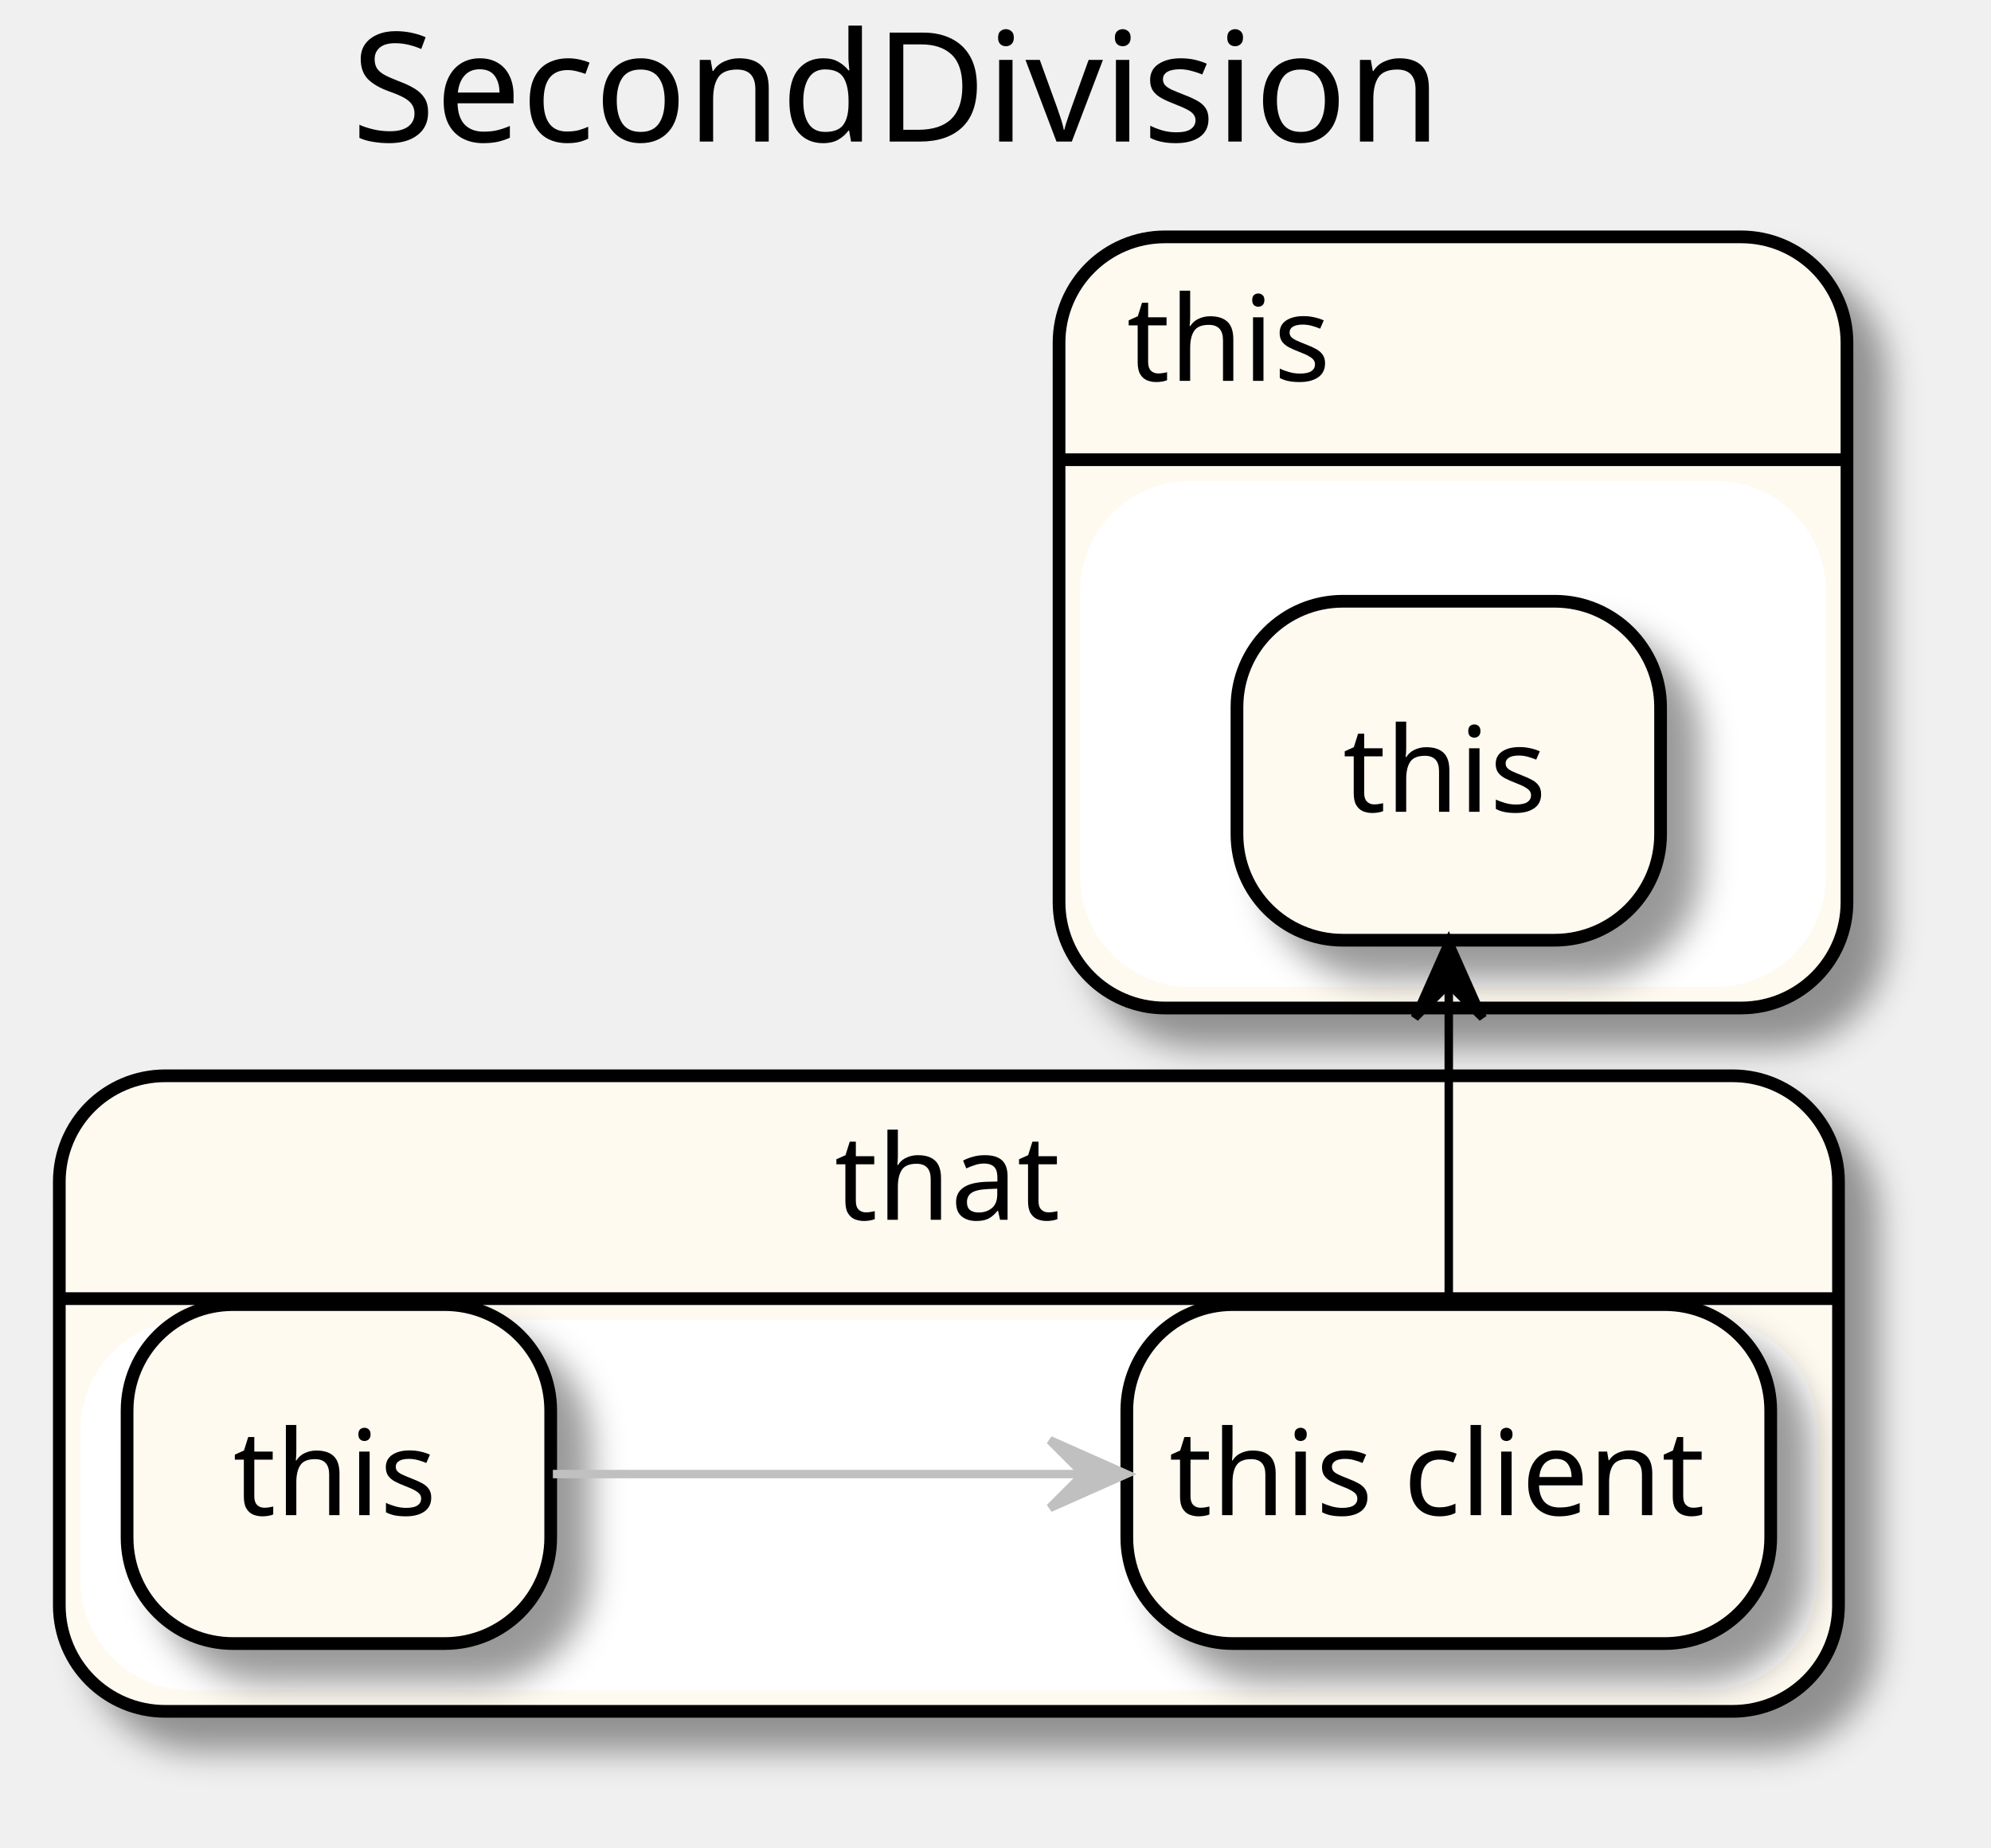
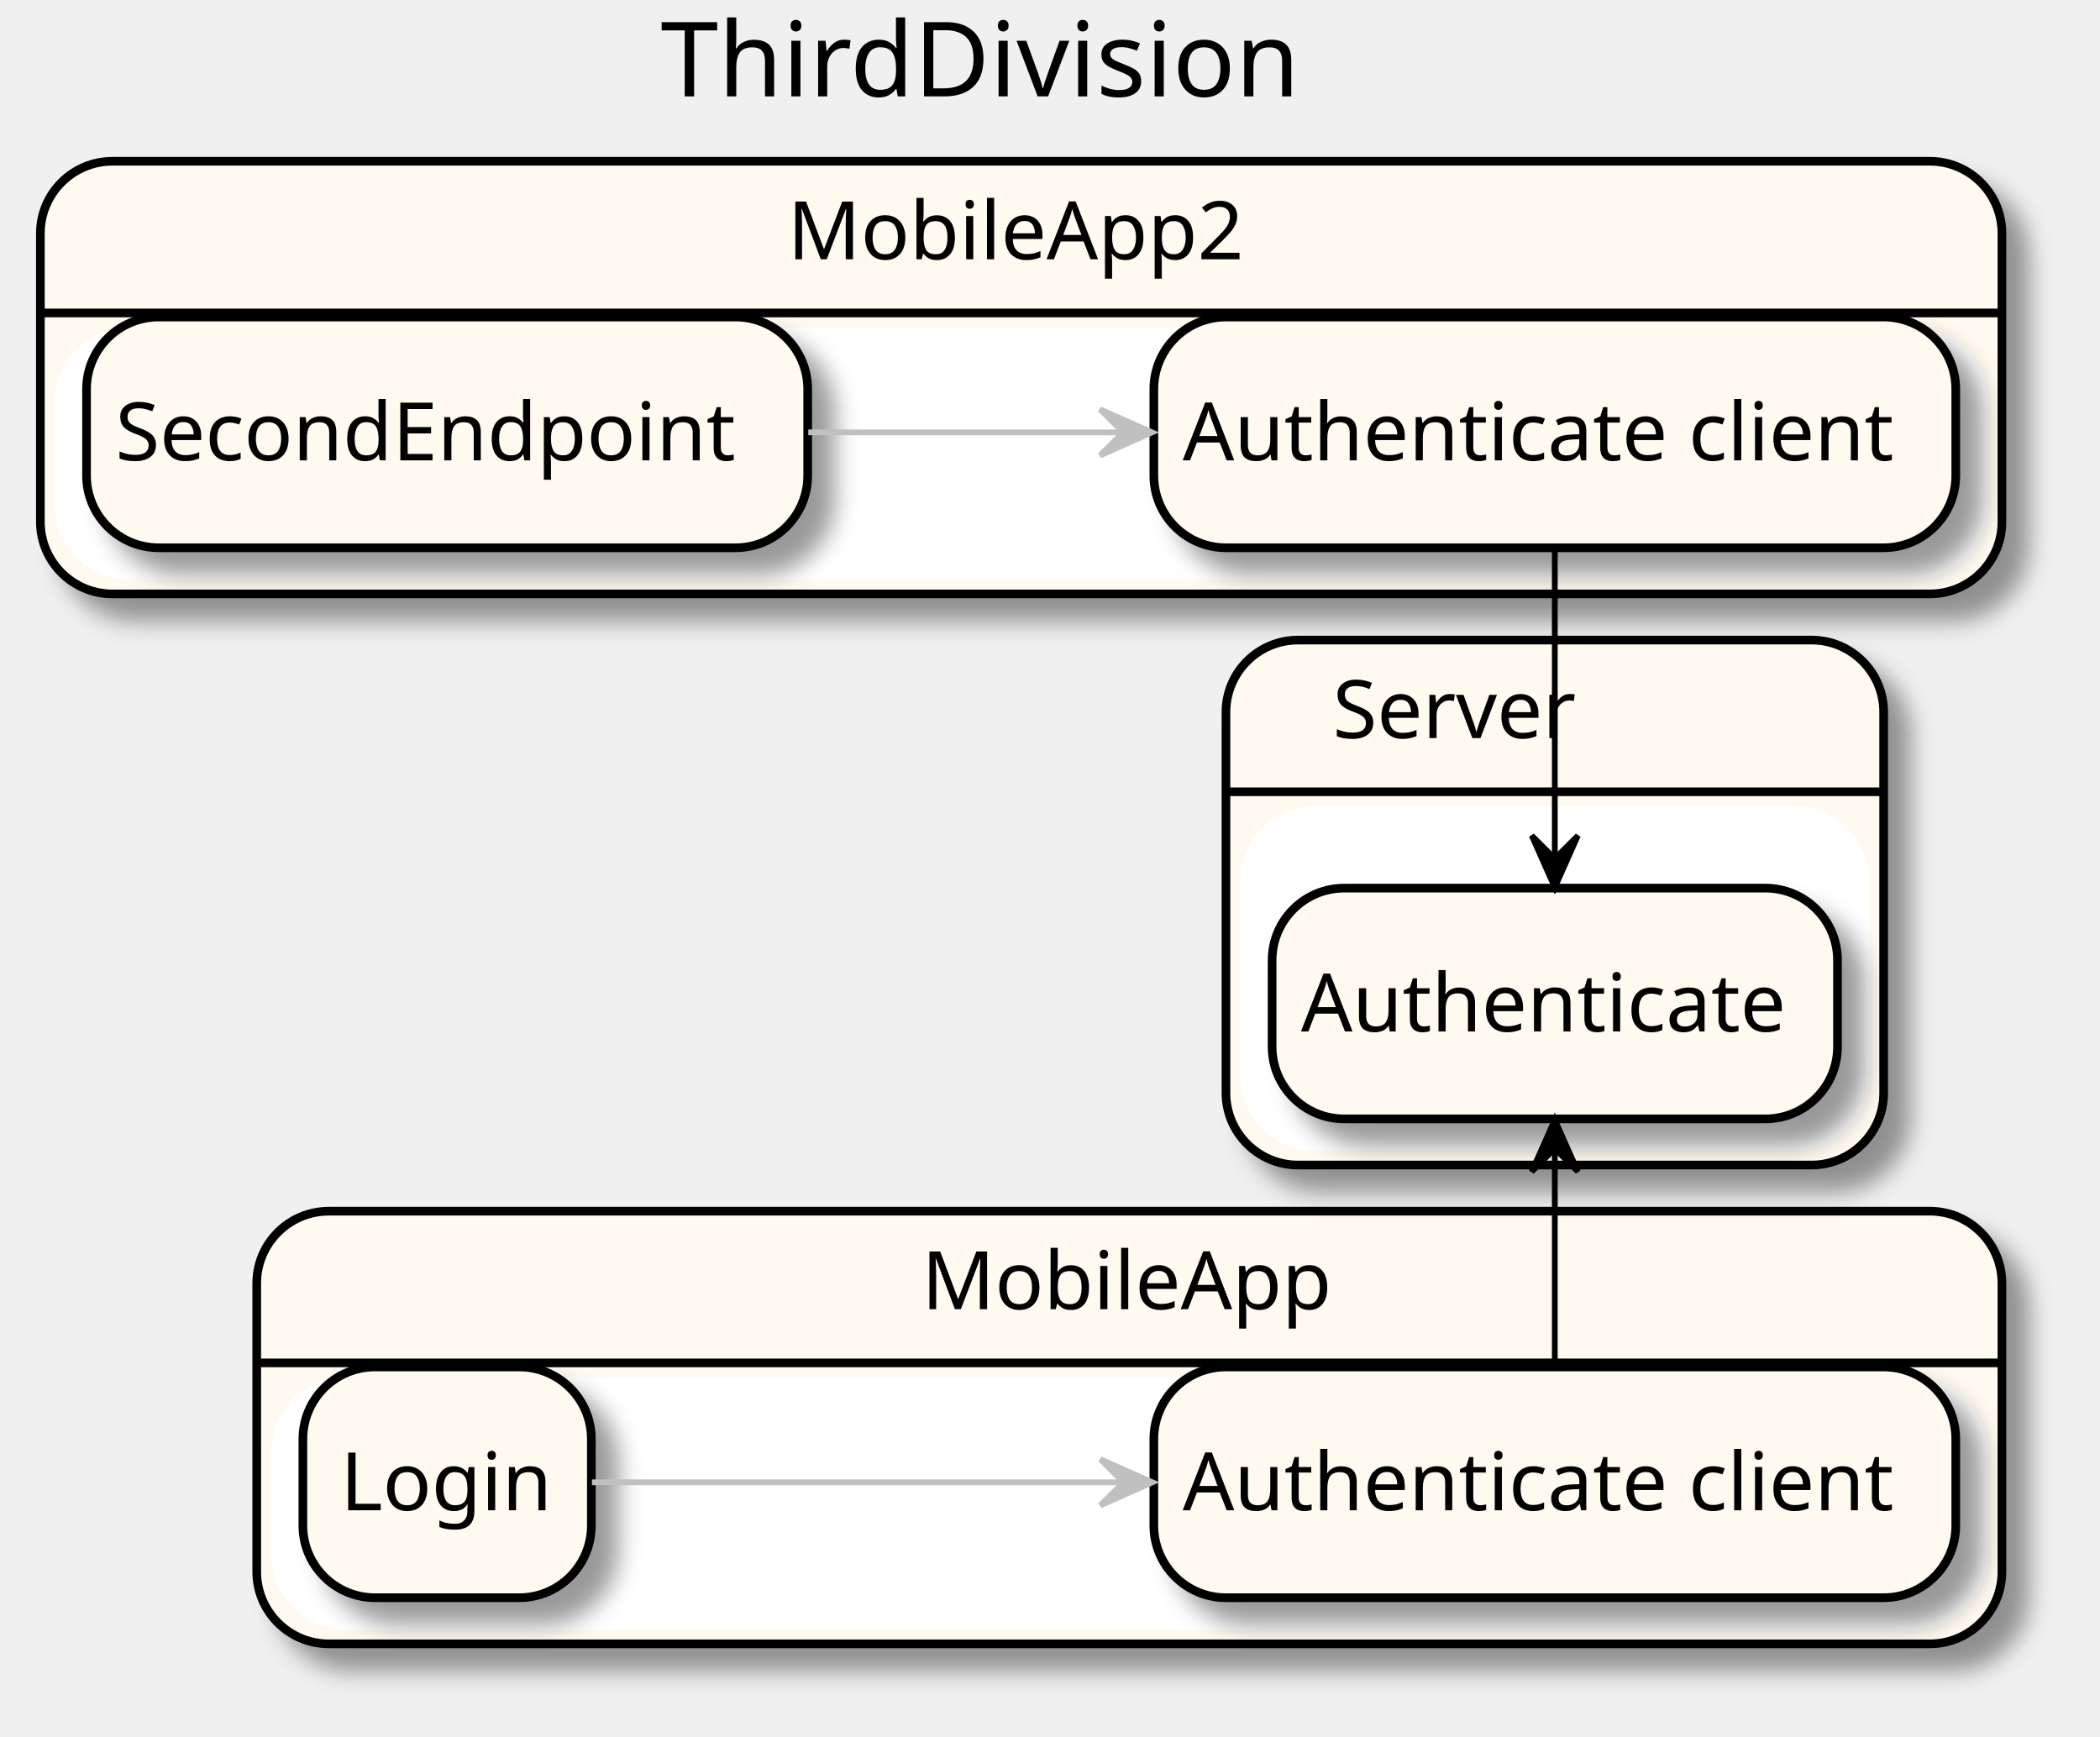
- <svg xmlns="http://www.w3.org/2000/svg" contentScriptType="application/ecmascript" contentStyleType="text/css" height="218px" preserveAspectRatio="none" style="width:235px;height:218px;" version="1.1" viewBox="0 0 235 218" width="235px" zoomAndPan="magnify">
+ <svg xmlns="http://www.w3.org/2000/svg" contentScriptType="application/ecmascript" contentStyleType="text/css" height="301px" preserveAspectRatio="none" style="width:364px;height:301px;" version="1.1" viewBox="0 0 364 301" width="364px" zoomAndPan="magnify">
  <defs>
-     <filter height="300%" id="fecfvxx5r8vu5" width="300%" x="-1" y="-1">
+     <filter height="300%" id="futi05fps9k2a" width="300%" x="-1" y="-1">
      <feGaussianBlur result="blurOut" stdDeviation="2.0" />
      <feColorMatrix in="blurOut" result="blurOut2" type="matrix" values="0 0 0 0 0 0 0 0 0 0 0 0 0 0 0 0 0 0 .4 0" />
      <feOffset dx="4.0" dy="4.0" in="blurOut2" result="blurOut3" />
      <feBlend in="SourceGraphic" in2="blurOut3" mode="normal" />
    </filter>
  </defs>
  <g>
-     <text fill="#000000" font-family="sans-serif" font-size="18" lengthAdjust="spacingAndGlyphs" textLength="134" x="41.5" y="16.708">SecondDivision</text>
-     <rect fill="#FFFAF0" filter="url(#fecfvxx5r8vu5)" height="75" rx="12.5" ry="12.5" style="stroke: #000000; stroke-width: 1.5;" width="210" x="7" y="126.953" />
-     <rect fill="#FFFFFF" height="42.703" rx="12.5" ry="12.5" style="stroke: #FFFFFF; stroke-width: 1.0;" width="204" x="10" y="156.25" />
-     <line style="stroke: #000000; stroke-width: 1.5;" x1="7" x2="217" y1="153.25" y2="153.25" />
-     <text fill="#000000" font-family="sans-serif" font-size="14" lengthAdjust="spacingAndGlyphs" textLength="27" x="98.5" y="143.948">that</text>
-     <rect fill="#FFFAF0" filter="url(#fecfvxx5r8vu5)" height="91" rx="12.5" ry="12.5" style="stroke: #000000; stroke-width: 1.5;" width="93" x="125" y="27.953" />
-     <rect fill="#FFFFFF" height="58.703" rx="12.5" ry="12.5" style="stroke: #FFFFFF; stroke-width: 1.0;" width="87" x="128" y="57.25" />
-     <line style="stroke: #000000; stroke-width: 1.5;" x1="125" x2="218" y1="54.25" y2="54.25" />
-     <text fill="#000000" font-family="sans-serif" font-size="14" lengthAdjust="spacingAndGlyphs" textLength="25" x="133" y="44.948">this</text>
-     <rect fill="#FFFAF0" filter="url(#fecfvxx5r8vu5)" height="40" rx="12.5" ry="12.5" style="stroke: #000000; stroke-width: 1.5;" width="50" x="15" y="153.953" />
-     <text fill="#000000" font-family="sans-serif" font-size="14" lengthAdjust="spacingAndGlyphs" textLength="25" x="27.5" y="178.8">this</text>
-     <rect fill="#FFFAF0" filter="url(#fecfvxx5r8vu5)" height="40" rx="12.5" ry="12.5" style="stroke: #000000; stroke-width: 1.5;" width="76" x="133" y="153.953" />
-     <text fill="#000000" font-family="sans-serif" font-size="14" lengthAdjust="spacingAndGlyphs" textLength="66" x="138" y="178.8">this client</text>
-     <rect fill="#FFFAF0" filter="url(#fecfvxx5r8vu5)" height="40" rx="12.5" ry="12.5" style="stroke: #000000; stroke-width: 1.5;" width="50" x="146" y="70.953" />
-     <text fill="#000000" font-family="sans-serif" font-size="14" lengthAdjust="spacingAndGlyphs" textLength="25" x="158.5" y="95.8">this</text>
-     <path d="M65.258,173.953 C82.942,173.953 107.015,173.953 127.725,173.953 " fill="none" id="_0-&gt;_1" style="stroke: #C0C0C0; stroke-width: 1.0;" />
-     <polygon fill="#C0C0C0" points="132.911,173.953,123.911,169.953,127.911,173.953,123.911,177.953,132.911,173.953" style="stroke: #C0C0C0; stroke-width: 1.0;" />
-     <path d="M171,153.851 C171,141.271 171,128.691 171,116.11 " fill="none" id="_1-&gt;_2" style="stroke: #000000; stroke-width: 1.0;" />
-     <polygon fill="#000000" points="171,111.1,167,120.1,171,116.1,175,120.1,171,111.1" style="stroke: #000000; stroke-width: 1.0;" />
+     <text fill="#000000" font-family="sans-serif" font-size="18" lengthAdjust="spacingAndGlyphs" textLength="117" x="114.5" y="16.708">ThirdDivision</text>
+     <rect fill="#FFFAF0" filter="url(#futi05fps9k2a)" height="75" rx="12.5" ry="12.5" style="stroke: #000000; stroke-width: 1.5;" width="302.5" x="44.5" y="209.953" />
+     <rect fill="#FFFFFF" height="42.703" rx="12.5" ry="12.5" style="stroke: #FFFFFF; stroke-width: 1.0;" width="296.5" x="47.5" y="239.25" />
+     <line style="stroke: #000000; stroke-width: 1.5;" x1="44.5" x2="347" y1="236.25" y2="236.25" />
+     <text fill="#000000" font-family="sans-serif" font-size="14" lengthAdjust="spacingAndGlyphs" textLength="72" x="159.75" y="226.948">MobileApp</text>
+     <rect fill="#FFFAF0" filter="url(#futi05fps9k2a)" height="75" rx="12.5" ry="12.5" style="stroke: #000000; stroke-width: 1.5;" width="340" x="7" y="27.953" />
+     <rect fill="#FFFFFF" height="42.703" rx="12.5" ry="12.5" style="stroke: #FFFFFF; stroke-width: 1.0;" width="334" x="10" y="57.25" />
+     <line style="stroke: #000000; stroke-width: 1.5;" x1="7" x2="347" y1="54.25" y2="54.25" />
+     <text fill="#000000" font-family="sans-serif" font-size="14" lengthAdjust="spacingAndGlyphs" textLength="81" x="136.5" y="44.948">MobileApp2</text>
+     <rect fill="#FFFAF0" filter="url(#futi05fps9k2a)" height="91" rx="12.5" ry="12.5" style="stroke: #000000; stroke-width: 1.5;" width="114" x="212.5" y="110.953" />
+     <rect fill="#FFFFFF" height="58.703" rx="12.5" ry="12.5" style="stroke: #FFFFFF; stroke-width: 1.0;" width="108" x="215.5" y="140.25" />
+     <line style="stroke: #000000; stroke-width: 1.5;" x1="212.5" x2="326.5" y1="137.25" y2="137.25" />
+     <text fill="#000000" font-family="sans-serif" font-size="14" lengthAdjust="spacingAndGlyphs" textLength="44" x="231" y="127.948">Server</text>
+     <rect fill="#FFFAF0" filter="url(#futi05fps9k2a)" height="40" rx="12.5" ry="12.5" style="stroke: #000000; stroke-width: 1.5;" width="139" x="200" y="236.953" />
+     <text fill="#000000" font-family="sans-serif" font-size="14" lengthAdjust="spacingAndGlyphs" textLength="129" x="205" y="261.8">Authenticate client</text>
+     <rect fill="#FFFAF0" filter="url(#futi05fps9k2a)" height="40" rx="12.5" ry="12.5" style="stroke: #000000; stroke-width: 1.5;" width="50" x="52.5" y="236.953" />
+     <text fill="#000000" font-family="sans-serif" font-size="14" lengthAdjust="spacingAndGlyphs" textLength="37" x="59" y="261.8">Login</text>
+     <rect fill="#FFFAF0" filter="url(#futi05fps9k2a)" height="40" rx="12.5" ry="12.5" style="stroke: #000000; stroke-width: 1.5;" width="139" x="200" y="54.953" />
+     <text fill="#000000" font-family="sans-serif" font-size="14" lengthAdjust="spacingAndGlyphs" textLength="129" x="205" y="79.8">Authenticate client</text>
+     <rect fill="#FFFAF0" filter="url(#futi05fps9k2a)" height="40" rx="12.5" ry="12.5" style="stroke: #000000; stroke-width: 1.5;" width="125" x="15" y="54.953" />
+     <text fill="#000000" font-family="sans-serif" font-size="14" lengthAdjust="spacingAndGlyphs" textLength="115" x="20" y="79.8">SecondEndpoint</text>
+     <rect fill="#FFFAF0" filter="url(#futi05fps9k2a)" height="40" rx="12.5" ry="12.5" style="stroke: #000000; stroke-width: 1.5;" width="98" x="220.5" y="153.953" />
+     <text fill="#000000" font-family="sans-serif" font-size="14" lengthAdjust="spacingAndGlyphs" textLength="88" x="225.5" y="178.8">Authenticate</text>
+     <path d="M102.601,256.953 C125.95,256.953 161.943,256.953 194.535,256.953 " fill="none" id="_1-&gt;_0" style="stroke: #C0C0C0; stroke-width: 1.0;" />
+     <polygon fill="#C0C0C0" points="199.734,256.953,190.734,252.953,194.734,256.953,190.734,260.953,199.734,256.953" style="stroke: #C0C0C0; stroke-width: 1.0;" />
+     <path d="M269.5,236.851 C269.5,224.271 269.5,211.691 269.5,199.11 " fill="none" id="_0-&gt;_4" style="stroke: #000000; stroke-width: 1.0;" />
+     <polygon fill="#000000" points="269.5,194.1,265.5,203.1,269.5,199.1,273.5,203.1,269.5,194.1" style="stroke: #000000; stroke-width: 1.0;" />
+     <path d="M140.102,74.953 C157.507,74.953 176.585,74.953 194.617,74.953 " fill="none" id="_3-&gt;_2" style="stroke: #C0C0C0; stroke-width: 1.0;" />
+     <polygon fill="#C0C0C0" points="199.673,74.953,190.673,70.953,194.673,74.953,190.673,78.953,199.673,74.953" style="stroke: #C0C0C0; stroke-width: 1.0;" />
+     <path d="M269.5,94.984 C269.5,112.918 269.5,130.852 269.5,148.786 " fill="none" id="_2-&gt;_4" style="stroke: #000000; stroke-width: 1.0;" />
+     <polygon fill="#000000" points="269.5,153.844,273.5,144.844,269.5,148.844,265.5,144.844,269.5,153.844" style="stroke: #000000; stroke-width: 1.0;" />
  </g>
</svg>
